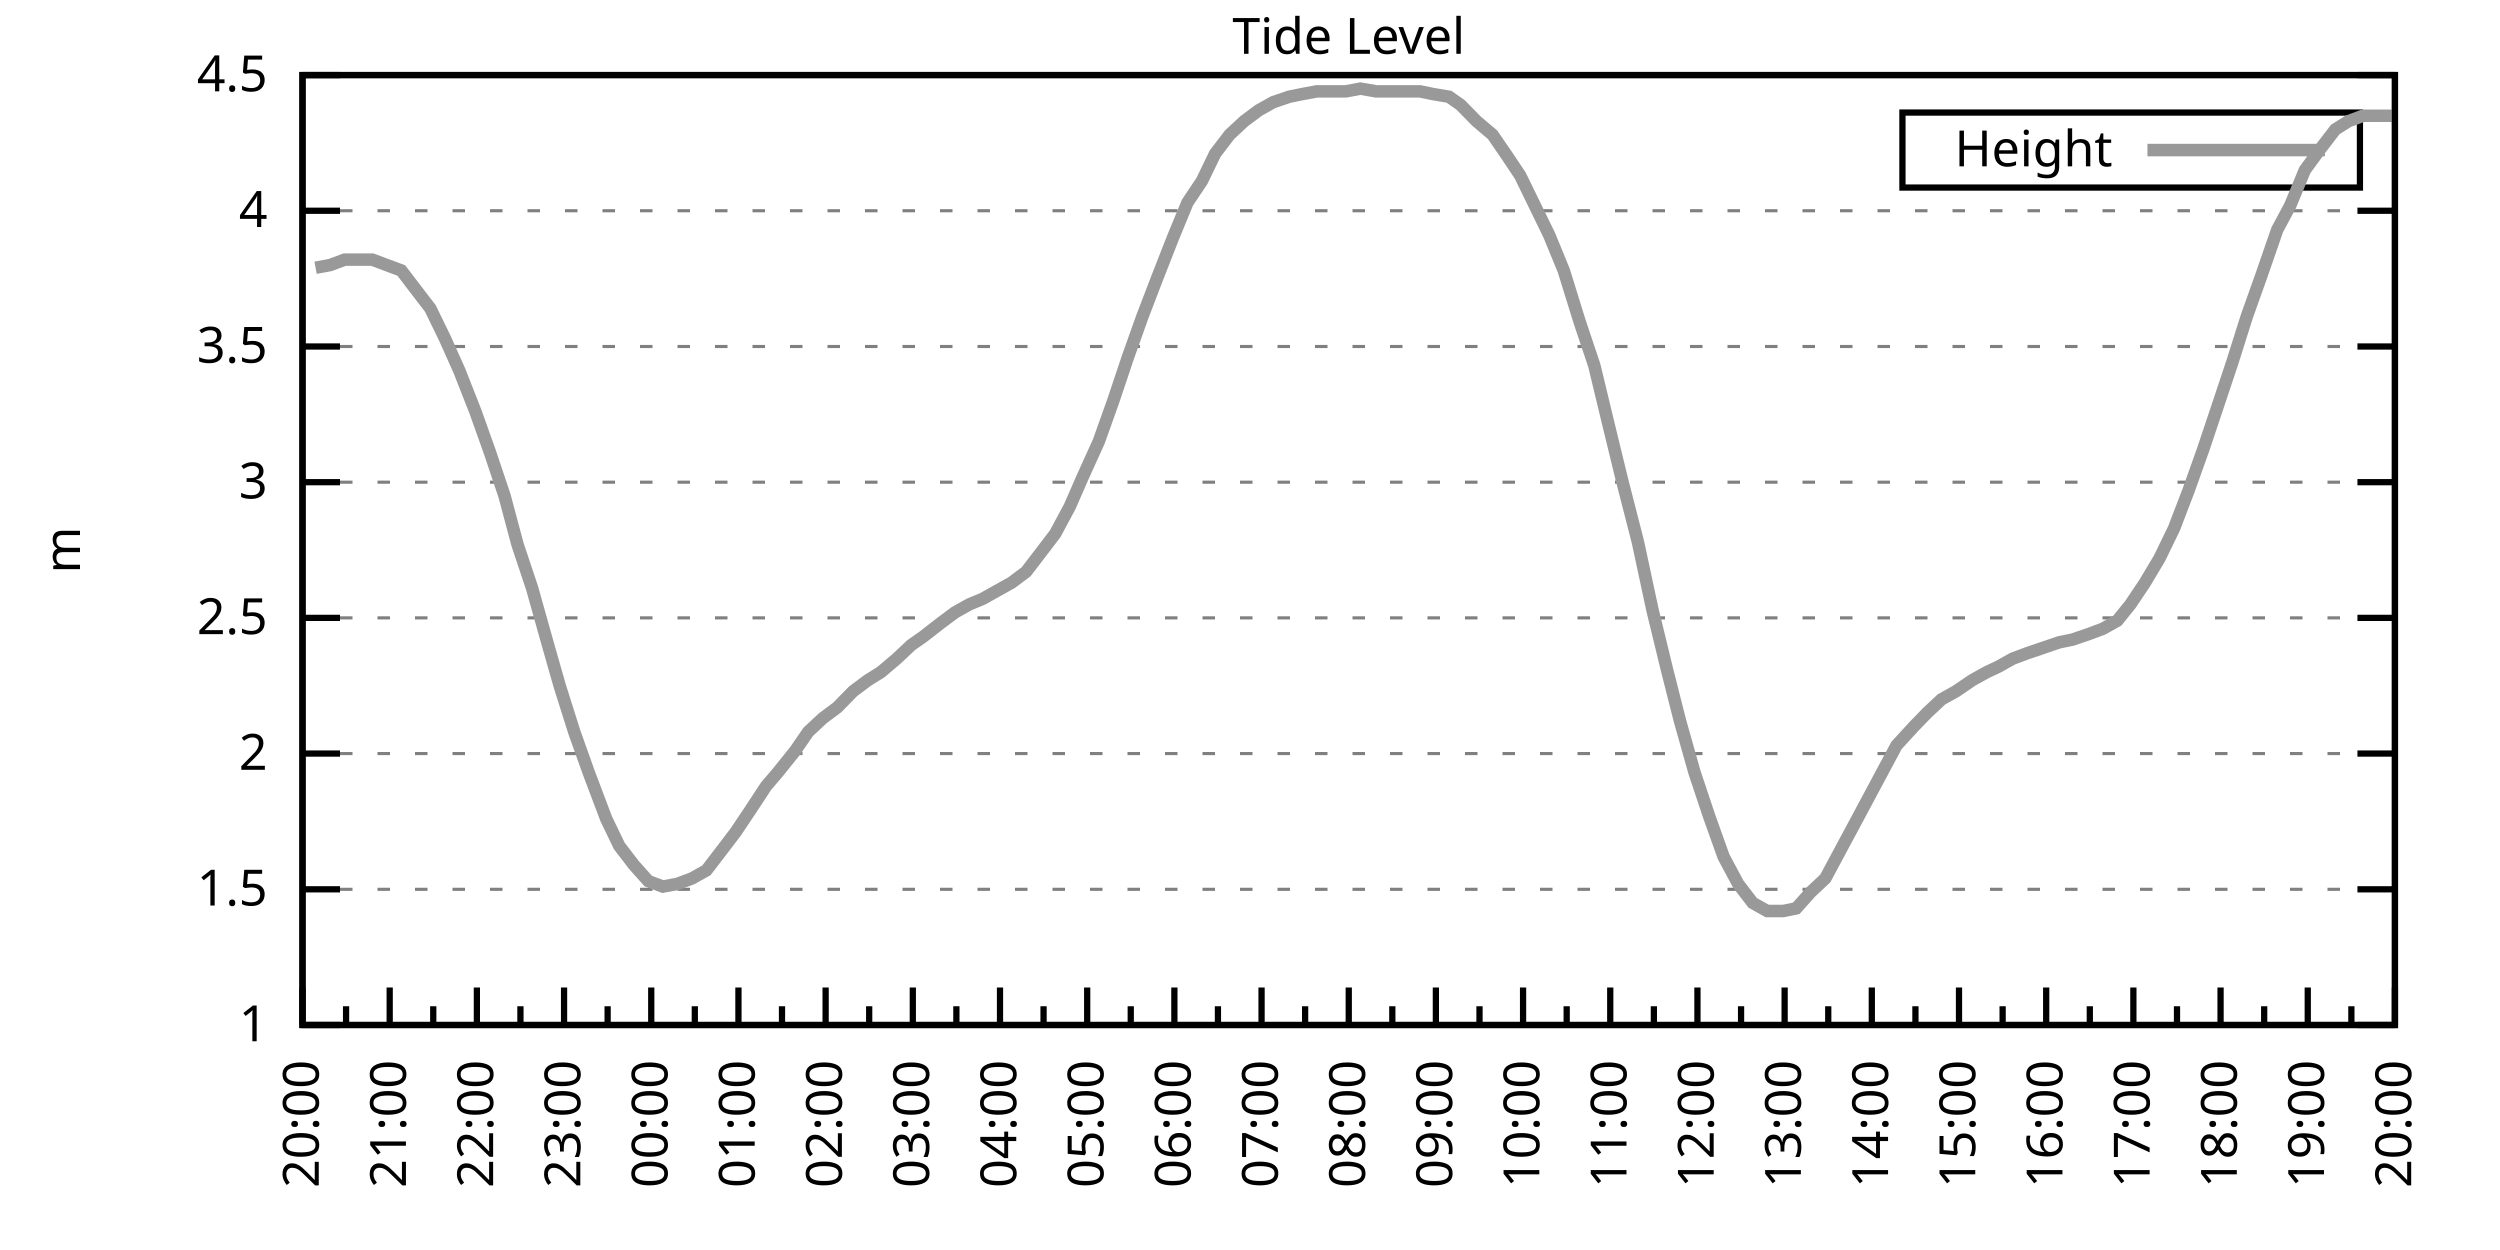
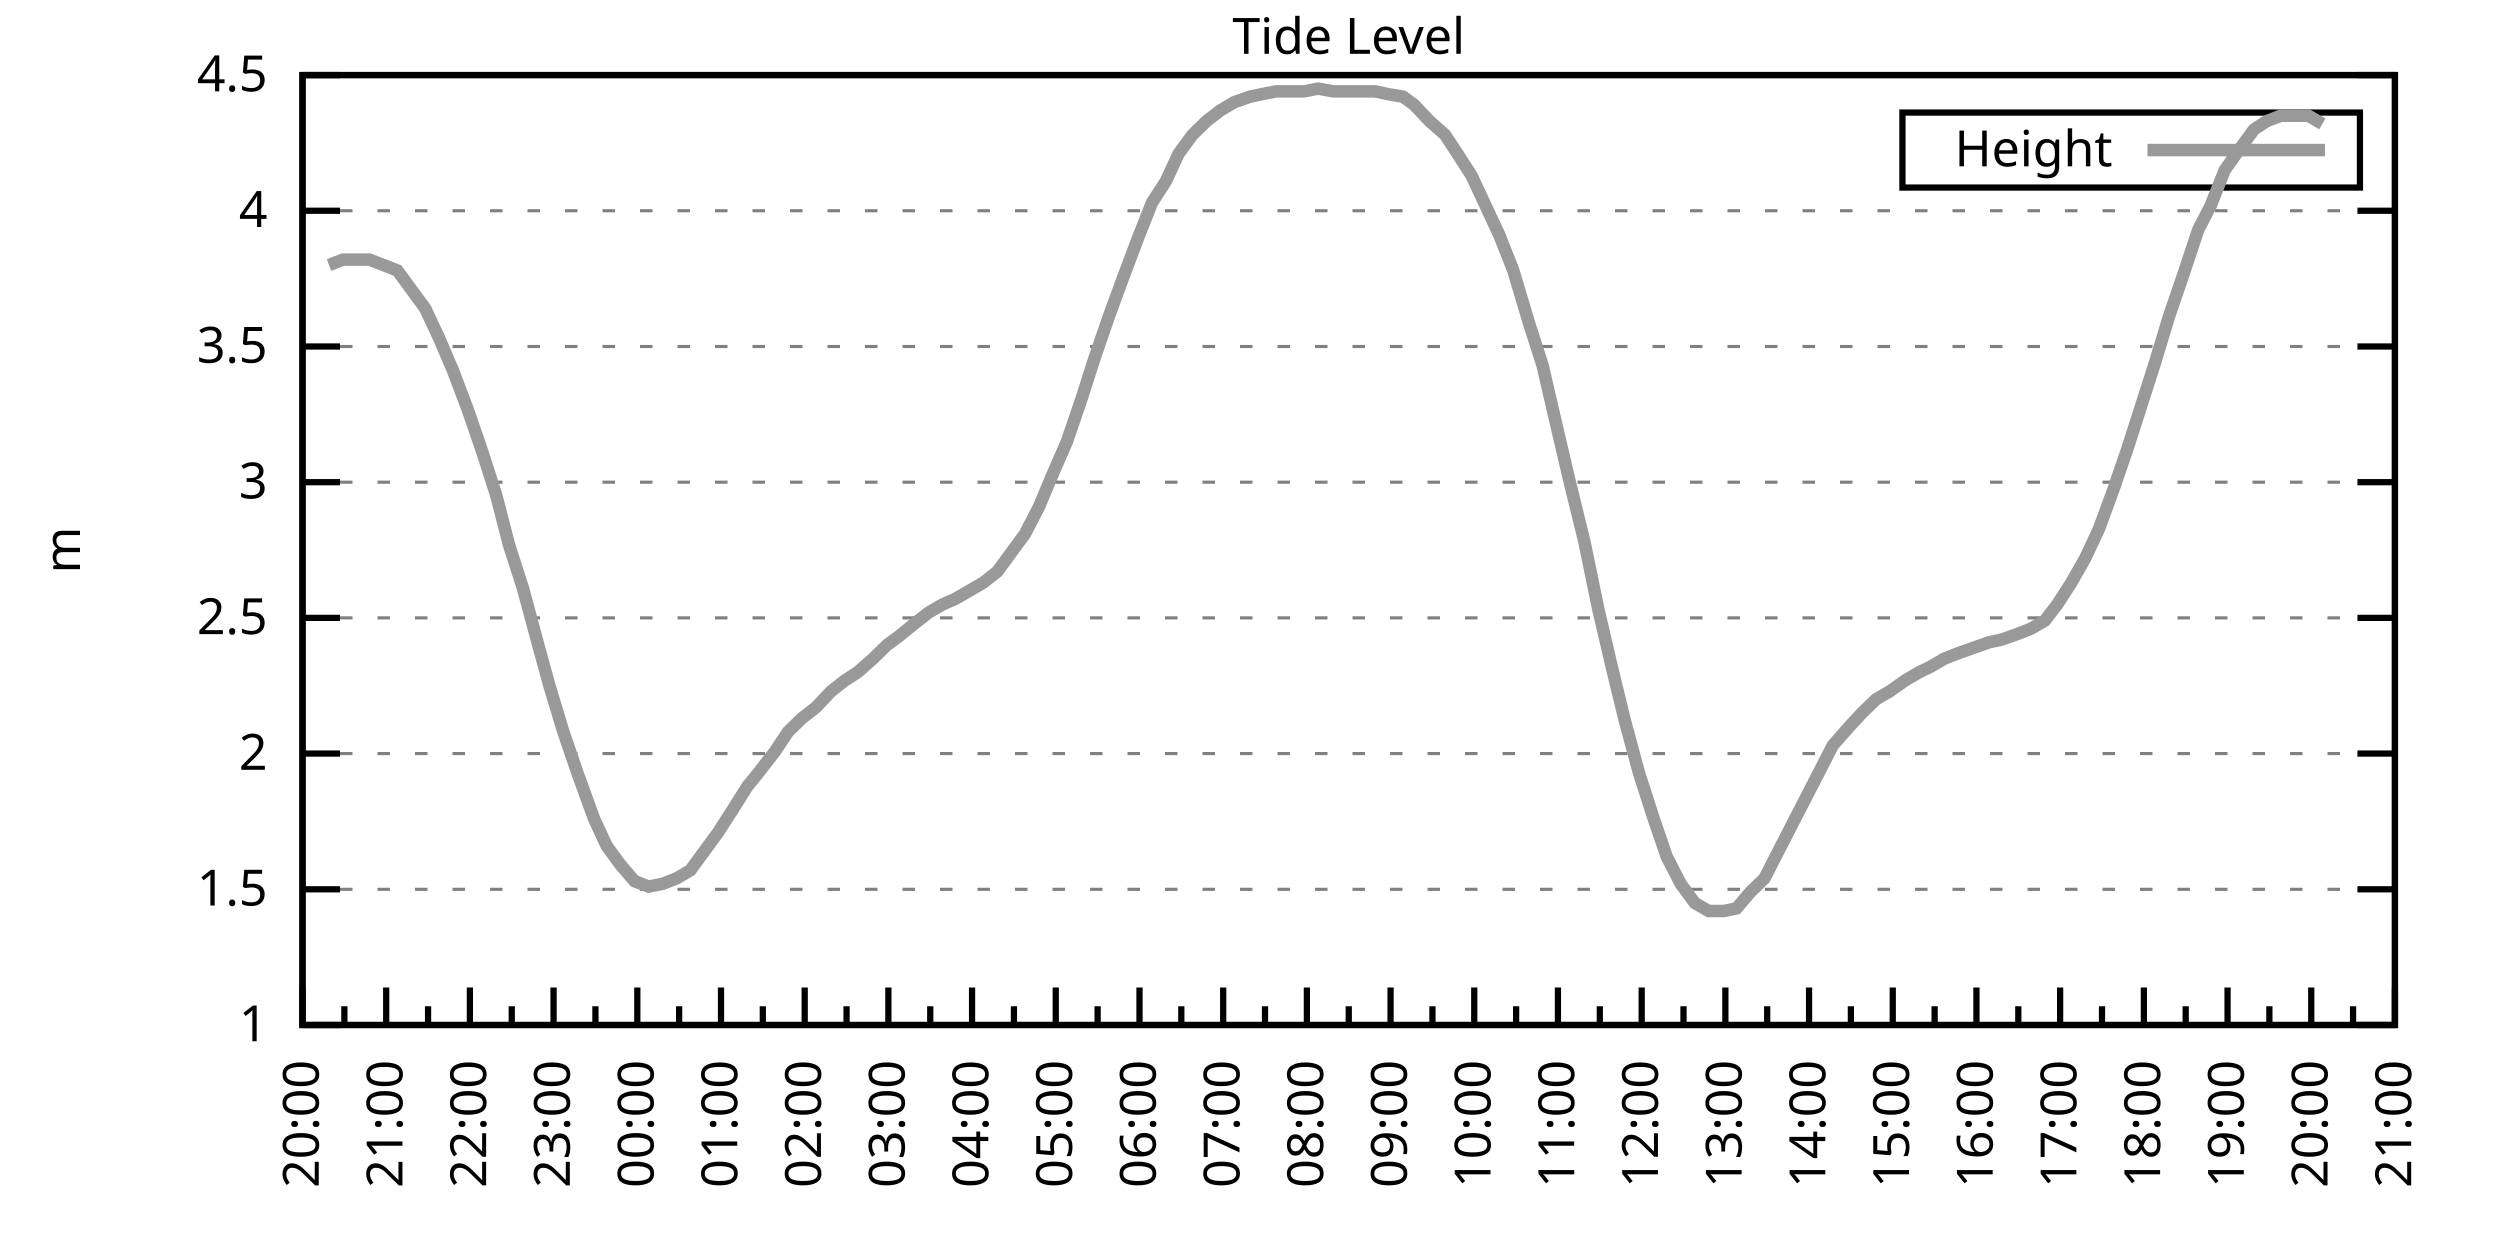
<svg xmlns="http://www.w3.org/2000/svg" xmlns:xlink="http://www.w3.org/1999/xlink" width="400" height="200" viewBox="0 0 400 200">
  <g id="gnuplot_canvas">
    <rect x="0" y="0" width="400" height="200" fill="none" />
    <defs>
      <circle id="gpDot" r="0.5" stroke-width="0.5" stroke="currentColor" />
      <path id="gpPt0" stroke-width="0.333" stroke="currentColor" d="M-1,0 h2 M0,-1 v2" />
      <path id="gpPt1" stroke-width="0.333" stroke="currentColor" d="M-1,-1 L1,1 M1,-1 L-1,1" />
      <path id="gpPt2" stroke-width="0.333" stroke="currentColor" d="M-1,0 L1,0 M0,-1 L0,1 M-1,-1 L1,1 M-1,1 L1,-1" />
      <rect id="gpPt3" stroke-width="0.333" stroke="currentColor" x="-1" y="-1" width="2" height="2" />
      <rect id="gpPt4" stroke-width="0.333" stroke="currentColor" fill="currentColor" x="-1" y="-1" width="2" height="2" />
      <circle id="gpPt5" stroke-width="0.333" stroke="currentColor" cx="0" cy="0" r="1" />
      <use xlink:href="#gpPt5" id="gpPt6" fill="currentColor" stroke="none" />
      <path id="gpPt7" stroke-width="0.333" stroke="currentColor" d="M0,-1.33 L-1.33,0.67 L1.33,0.67 z" />
      <use xlink:href="#gpPt7" id="gpPt8" fill="currentColor" stroke="none" />
      <use xlink:href="#gpPt7" id="gpPt9" stroke="currentColor" transform="rotate(180)" />
      <use xlink:href="#gpPt9" id="gpPt10" fill="currentColor" stroke="none" />
      <use xlink:href="#gpPt3" id="gpPt11" stroke="currentColor" transform="rotate(45)" />
      <use xlink:href="#gpPt11" id="gpPt12" fill="currentColor" stroke="none" />
      <path id="gpPt13" stroke-width="0.333" stroke="currentColor" d="M0,1.330 L1.265,0.411 L0.782,-1.067 L-0.782,-1.076 L-1.265,0.411 z" />
      <use xlink:href="#gpPt13" id="gpPt14" fill="currentColor" stroke="none" />
      <filter id="textbox" filterUnits="objectBoundingBox" x="0" y="0" height="1" width="1">
        <feFlood flood-color="white" flood-opacity="1" result="bgnd" />
        <feComposite in="SourceGraphic" in2="bgnd" operator="atop" />
      </filter>
      <filter id="greybox" filterUnits="objectBoundingBox" x="0" y="0" height="1" width="1">
        <feFlood flood-color="lightgrey" flood-opacity="1" result="grey" />
        <feComposite in="SourceGraphic" in2="grey" operator="atop" />
      </filter>
    </defs>
    <g fill="none" color="white" stroke="currentColor" stroke-width="1.00" stroke-linecap="butt" stroke-linejoin="miter">
</g>
    <g fill="none" color="black" stroke="currentColor" stroke-width="1.00" stroke-linecap="butt" stroke-linejoin="miter">
      <g stroke="none" shape-rendering="crispEdges">
        <polygon fill="rgb(255, 255, 255)" points="48.40,164.00 383.18,164.00 383.18,12.02 48.40,12.02 " />
      </g>
    </g>
    <g fill="none" color="black" stroke="currentColor" stroke-width="1.00" stroke-linecap="butt" stroke-linejoin="miter">
</g>
    <g fill="none" color="black" stroke="black" stroke-width="0.50" stroke-linecap="butt" stroke-linejoin="miter">
</g>
    <g fill="none" color="gray" stroke="currentColor" stroke-width="0.50" stroke-linecap="butt" stroke-linejoin="miter">
      <path stroke="gray" stroke-dasharray="2,4" class="gridline" d="M48.40,164.00 L383.19,164.00  " />
    </g>
    <g fill="none" color="gray" stroke="gray" stroke-width="1.00" stroke-linecap="butt" stroke-linejoin="miter">
</g>
    <g fill="none" color="black" stroke="currentColor" stroke-width="1.00" stroke-linecap="butt" stroke-linejoin="miter">
      <path stroke="black" d="M48.40,164.00 L54.40,164.00 M383.19,164.00 L377.19,164.00  " />
      <g transform="translate(42.80,166.60)" stroke="none" fill="black" font-family="Sans" font-size="8.00" text-anchor="end">
        <text>
          <tspan font-family="Sans"> 1</tspan>
        </text>
      </g>
    </g>
    <g fill="none" color="black" stroke="currentColor" stroke-width="1.00" stroke-linecap="butt" stroke-linejoin="miter">
</g>
    <g fill="none" color="black" stroke="black" stroke-width="0.50" stroke-linecap="butt" stroke-linejoin="miter">
</g>
    <g fill="none" color="gray" stroke="currentColor" stroke-width="0.50" stroke-linecap="butt" stroke-linejoin="miter">
      <path stroke="gray" stroke-dasharray="2,4" class="gridline" d="M48.40,142.29 L383.19,142.29  " />
    </g>
    <g fill="none" color="gray" stroke="gray" stroke-width="1.00" stroke-linecap="butt" stroke-linejoin="miter">
</g>
    <g fill="none" color="black" stroke="currentColor" stroke-width="1.00" stroke-linecap="butt" stroke-linejoin="miter">
      <path stroke="black" d="M48.40,142.29 L54.40,142.29 M383.19,142.29 L377.19,142.29  " />
      <g transform="translate(42.80,144.89)" stroke="none" fill="black" font-family="Sans" font-size="8.00" text-anchor="end">
        <text>
          <tspan font-family="Sans"> 1.5</tspan>
        </text>
      </g>
    </g>
    <g fill="none" color="black" stroke="currentColor" stroke-width="1.00" stroke-linecap="butt" stroke-linejoin="miter">
</g>
    <g fill="none" color="black" stroke="black" stroke-width="0.50" stroke-linecap="butt" stroke-linejoin="miter">
</g>
    <g fill="none" color="gray" stroke="currentColor" stroke-width="0.50" stroke-linecap="butt" stroke-linejoin="miter">
      <path stroke="gray" stroke-dasharray="2,4" class="gridline" d="M48.40,120.57 L383.19,120.57  " />
    </g>
    <g fill="none" color="gray" stroke="gray" stroke-width="1.00" stroke-linecap="butt" stroke-linejoin="miter">
</g>
    <g fill="none" color="black" stroke="currentColor" stroke-width="1.00" stroke-linecap="butt" stroke-linejoin="miter">
      <path stroke="black" d="M48.40,120.57 L54.40,120.57 M383.19,120.57 L377.19,120.57  " />
      <g transform="translate(42.80,123.17)" stroke="none" fill="black" font-family="Sans" font-size="8.00" text-anchor="end">
        <text>
          <tspan font-family="Sans"> 2</tspan>
        </text>
      </g>
    </g>
    <g fill="none" color="black" stroke="currentColor" stroke-width="1.00" stroke-linecap="butt" stroke-linejoin="miter">
</g>
    <g fill="none" color="black" stroke="black" stroke-width="0.50" stroke-linecap="butt" stroke-linejoin="miter">
</g>
    <g fill="none" color="gray" stroke="currentColor" stroke-width="0.50" stroke-linecap="butt" stroke-linejoin="miter">
      <path stroke="gray" stroke-dasharray="2,4" class="gridline" d="M48.40,98.86 L383.19,98.86  " />
    </g>
    <g fill="none" color="gray" stroke="gray" stroke-width="1.00" stroke-linecap="butt" stroke-linejoin="miter">
</g>
    <g fill="none" color="black" stroke="currentColor" stroke-width="1.00" stroke-linecap="butt" stroke-linejoin="miter">
      <path stroke="black" d="M48.40,98.86 L54.40,98.86 M383.19,98.86 L377.19,98.86  " />
      <g transform="translate(42.80,101.46)" stroke="none" fill="black" font-family="Sans" font-size="8.00" text-anchor="end">
        <text>
          <tspan font-family="Sans"> 2.5</tspan>
        </text>
      </g>
    </g>
    <g fill="none" color="black" stroke="currentColor" stroke-width="1.00" stroke-linecap="butt" stroke-linejoin="miter">
</g>
    <g fill="none" color="black" stroke="black" stroke-width="0.50" stroke-linecap="butt" stroke-linejoin="miter">
</g>
    <g fill="none" color="gray" stroke="currentColor" stroke-width="0.50" stroke-linecap="butt" stroke-linejoin="miter">
      <path stroke="gray" stroke-dasharray="2,4" class="gridline" d="M48.40,77.15 L383.19,77.15  " />
    </g>
    <g fill="none" color="gray" stroke="gray" stroke-width="1.00" stroke-linecap="butt" stroke-linejoin="miter">
</g>
    <g fill="none" color="black" stroke="currentColor" stroke-width="1.00" stroke-linecap="butt" stroke-linejoin="miter">
      <path stroke="black" d="M48.40,77.15 L54.40,77.15 M383.19,77.15 L377.19,77.15  " />
      <g transform="translate(42.80,79.75)" stroke="none" fill="black" font-family="Sans" font-size="8.00" text-anchor="end">
        <text>
          <tspan font-family="Sans"> 3</tspan>
        </text>
      </g>
    </g>
    <g fill="none" color="black" stroke="currentColor" stroke-width="1.00" stroke-linecap="butt" stroke-linejoin="miter">
</g>
    <g fill="none" color="black" stroke="black" stroke-width="0.50" stroke-linecap="butt" stroke-linejoin="miter">
</g>
    <g fill="none" color="gray" stroke="currentColor" stroke-width="0.50" stroke-linecap="butt" stroke-linejoin="miter">
      <path stroke="gray" stroke-dasharray="2,4" class="gridline" d="M48.40,55.44 L383.19,55.44  " />
    </g>
    <g fill="none" color="gray" stroke="gray" stroke-width="1.00" stroke-linecap="butt" stroke-linejoin="miter">
</g>
    <g fill="none" color="black" stroke="currentColor" stroke-width="1.00" stroke-linecap="butt" stroke-linejoin="miter">
      <path stroke="black" d="M48.40,55.44 L54.40,55.44 M383.19,55.44 L377.19,55.44  " />
      <g transform="translate(42.80,58.04)" stroke="none" fill="black" font-family="Sans" font-size="8.00" text-anchor="end">
        <text>
          <tspan font-family="Sans"> 3.5</tspan>
        </text>
      </g>
    </g>
    <g fill="none" color="black" stroke="currentColor" stroke-width="1.00" stroke-linecap="butt" stroke-linejoin="miter">
</g>
    <g fill="none" color="black" stroke="black" stroke-width="0.50" stroke-linecap="butt" stroke-linejoin="miter">
</g>
    <g fill="none" color="gray" stroke="currentColor" stroke-width="0.50" stroke-linecap="butt" stroke-linejoin="miter">
      <path stroke="gray" stroke-dasharray="2,4" class="gridline" d="M48.40,33.72 L383.19,33.72  " />
    </g>
    <g fill="none" color="gray" stroke="gray" stroke-width="1.00" stroke-linecap="butt" stroke-linejoin="miter">
</g>
    <g fill="none" color="black" stroke="currentColor" stroke-width="1.00" stroke-linecap="butt" stroke-linejoin="miter">
      <path stroke="black" d="M48.40,33.72 L54.40,33.72 M383.19,33.72 L377.19,33.72  " />
      <g transform="translate(42.80,36.32)" stroke="none" fill="black" font-family="Sans" font-size="8.00" text-anchor="end">
        <text>
          <tspan font-family="Sans"> 4</tspan>
        </text>
      </g>
    </g>
    <g fill="none" color="black" stroke="currentColor" stroke-width="1.00" stroke-linecap="butt" stroke-linejoin="miter">
</g>
    <g fill="none" color="black" stroke="black" stroke-width="0.50" stroke-linecap="butt" stroke-linejoin="miter">
</g>
    <g fill="none" color="gray" stroke="currentColor" stroke-width="0.50" stroke-linecap="butt" stroke-linejoin="miter">
      <path stroke="gray" stroke-dasharray="2,4" class="gridline" d="M48.40,12.01 L383.19,12.01  " />
    </g>
    <g fill="none" color="gray" stroke="gray" stroke-width="1.00" stroke-linecap="butt" stroke-linejoin="miter">
</g>
    <g fill="none" color="black" stroke="currentColor" stroke-width="1.00" stroke-linecap="butt" stroke-linejoin="miter">
      <path stroke="black" d="M48.40,12.01 L54.40,12.01 M383.19,12.01 L377.19,12.01  " />
      <g transform="translate(42.80,14.61)" stroke="none" fill="black" font-family="Sans" font-size="8.00" text-anchor="end">
        <text>
          <tspan font-family="Sans"> 4.5</tspan>
        </text>
      </g>
    </g>
    <g fill="none" color="black" stroke="currentColor" stroke-width="1.00" stroke-linecap="butt" stroke-linejoin="miter">
      <path stroke="black" d="M48.40,164.00 L48.40,158.00  " />
      <g transform="translate(51.00,169.60) rotate(270)" stroke="none" fill="black" font-family="Sans" font-size="8.00" text-anchor="end">
        <text>
          <tspan font-family="Sans">20:00</tspan>
        </text>
      </g>
    </g>
    <g fill="none" color="black" stroke="currentColor" stroke-width="1.00" stroke-linecap="butt" stroke-linejoin="miter">
-       <path stroke="black" d="M55.37,164.00 L55.37,161.00 M62.35,164.00 L62.35,158.00  " />
-       <g transform="translate(64.95,169.60) rotate(270)" stroke="none" fill="black" font-family="Sans" font-size="8.00" text-anchor="end">
+       <path stroke="black" d="M55.10,164.00 L55.10,161.00 M61.79,164.00 L61.79,158.00  " />
+       <g transform="translate(64.39,169.60) rotate(270)" stroke="none" fill="black" font-family="Sans" font-size="8.00" text-anchor="end">
        <text>
          <tspan font-family="Sans">21:00</tspan>
        </text>
      </g>
    </g>
    <g fill="none" color="black" stroke="currentColor" stroke-width="1.00" stroke-linecap="butt" stroke-linejoin="miter">
-       <path stroke="black" d="M69.32,164.00 L69.32,161.00 M76.30,164.00 L76.30,158.00  " />
-       <g transform="translate(78.90,169.60) rotate(270)" stroke="none" fill="black" font-family="Sans" font-size="8.00" text-anchor="end">
+       <path stroke="black" d="M68.49,164.00 L68.49,161.00 M75.18,164.00 L75.18,158.00  " />
+       <g transform="translate(77.78,169.60) rotate(270)" stroke="none" fill="black" font-family="Sans" font-size="8.00" text-anchor="end">
        <text>
          <tspan font-family="Sans">22:00</tspan>
        </text>
      </g>
    </g>
    <g fill="none" color="black" stroke="currentColor" stroke-width="1.00" stroke-linecap="butt" stroke-linejoin="miter">
-       <path stroke="black" d="M83.27,164.00 L83.27,161.00 M90.25,164.00 L90.25,158.00  " />
-       <g transform="translate(92.85,169.60) rotate(270)" stroke="none" fill="black" font-family="Sans" font-size="8.00" text-anchor="end">
+       <path stroke="black" d="M81.88,164.00 L81.88,161.00 M88.57,164.00 L88.57,158.00  " />
+       <g transform="translate(91.17,169.60) rotate(270)" stroke="none" fill="black" font-family="Sans" font-size="8.00" text-anchor="end">
        <text>
          <tspan font-family="Sans">23:00</tspan>
        </text>
      </g>
    </g>
    <g fill="none" color="black" stroke="currentColor" stroke-width="1.00" stroke-linecap="butt" stroke-linejoin="miter">
-       <path stroke="black" d="M97.22,164.00 L97.22,161.00 M104.20,164.00 L104.20,158.00  " />
-       <g transform="translate(106.80,169.60) rotate(270)" stroke="none" fill="black" font-family="Sans" font-size="8.00" text-anchor="end">
+       <path stroke="black" d="M95.27,164.00 L95.27,161.00 M101.97,164.00 L101.97,158.00  " />
+       <g transform="translate(104.57,169.60) rotate(270)" stroke="none" fill="black" font-family="Sans" font-size="8.00" text-anchor="end">
        <text>
          <tspan font-family="Sans">00:00</tspan>
        </text>
      </g>
    </g>
    <g fill="none" color="black" stroke="currentColor" stroke-width="1.00" stroke-linecap="butt" stroke-linejoin="miter">
-       <path stroke="black" d="M111.17,164.00 L111.17,161.00 M118.15,164.00 L118.15,158.00  " />
-       <g transform="translate(120.75,169.60) rotate(270)" stroke="none" fill="black" font-family="Sans" font-size="8.00" text-anchor="end">
+       <path stroke="black" d="M108.66,164.00 L108.66,161.00 M115.36,164.00 L115.36,158.00  " />
+       <g transform="translate(117.96,169.60) rotate(270)" stroke="none" fill="black" font-family="Sans" font-size="8.00" text-anchor="end">
        <text>
          <tspan font-family="Sans">01:00</tspan>
        </text>
      </g>
    </g>
    <g fill="none" color="black" stroke="currentColor" stroke-width="1.00" stroke-linecap="butt" stroke-linejoin="miter">
-       <path stroke="black" d="M125.12,164.00 L125.12,161.00 M132.10,164.00 L132.10,158.00  " />
-       <g transform="translate(134.70,169.60) rotate(270)" stroke="none" fill="black" font-family="Sans" font-size="8.00" text-anchor="end">
+       <path stroke="black" d="M122.05,164.00 L122.05,161.00 M128.75,164.00 L128.75,158.00  " />
+       <g transform="translate(131.35,169.60) rotate(270)" stroke="none" fill="black" font-family="Sans" font-size="8.00" text-anchor="end">
        <text>
          <tspan font-family="Sans">02:00</tspan>
        </text>
      </g>
    </g>
    <g fill="none" color="black" stroke="currentColor" stroke-width="1.00" stroke-linecap="butt" stroke-linejoin="miter">
-       <path stroke="black" d="M139.07,164.00 L139.07,161.00 M146.05,164.00 L146.05,158.00  " />
-       <g transform="translate(148.65,169.60) rotate(270)" stroke="none" fill="black" font-family="Sans" font-size="8.00" text-anchor="end">
+       <path stroke="black" d="M135.45,164.00 L135.45,161.00 M142.14,164.00 L142.14,158.00  " />
+       <g transform="translate(144.74,169.60) rotate(270)" stroke="none" fill="black" font-family="Sans" font-size="8.00" text-anchor="end">
        <text>
          <tspan font-family="Sans">03:00</tspan>
        </text>
      </g>
    </g>
    <g fill="none" color="black" stroke="currentColor" stroke-width="1.00" stroke-linecap="butt" stroke-linejoin="miter">
-       <path stroke="black" d="M153.02,164.00 L153.02,161.00 M160.00,164.00 L160.00,158.00  " />
-       <g transform="translate(162.60,169.60) rotate(270)" stroke="none" fill="black" font-family="Sans" font-size="8.00" text-anchor="end">
+       <path stroke="black" d="M148.84,164.00 L148.84,161.00 M155.53,164.00 L155.53,158.00  " />
+       <g transform="translate(158.13,169.60) rotate(270)" stroke="none" fill="black" font-family="Sans" font-size="8.00" text-anchor="end">
        <text>
          <tspan font-family="Sans">04:00</tspan>
        </text>
      </g>
    </g>
    <g fill="none" color="black" stroke="currentColor" stroke-width="1.00" stroke-linecap="butt" stroke-linejoin="miter">
-       <path stroke="black" d="M166.97,164.00 L166.97,161.00 M173.95,164.00 L173.95,158.00  " />
-       <g transform="translate(176.55,169.60) rotate(270)" stroke="none" fill="black" font-family="Sans" font-size="8.00" text-anchor="end">
+       <path stroke="black" d="M162.23,164.00 L162.23,161.00 M168.92,164.00 L168.92,158.00  " />
+       <g transform="translate(171.52,169.60) rotate(270)" stroke="none" fill="black" font-family="Sans" font-size="8.00" text-anchor="end">
        <text>
          <tspan font-family="Sans">05:00</tspan>
        </text>
      </g>
    </g>
    <g fill="none" color="black" stroke="currentColor" stroke-width="1.00" stroke-linecap="butt" stroke-linejoin="miter">
-       <path stroke="black" d="M180.92,164.00 L180.92,161.00 M187.90,164.00 L187.90,158.00  " />
-       <g transform="translate(190.50,169.60) rotate(270)" stroke="none" fill="black" font-family="Sans" font-size="8.00" text-anchor="end">
+       <path stroke="black" d="M175.62,164.00 L175.62,161.00 M182.32,164.00 L182.32,158.00  " />
+       <g transform="translate(184.92,169.60) rotate(270)" stroke="none" fill="black" font-family="Sans" font-size="8.00" text-anchor="end">
        <text>
          <tspan font-family="Sans">06:00</tspan>
        </text>
      </g>
    </g>
    <g fill="none" color="black" stroke="currentColor" stroke-width="1.00" stroke-linecap="butt" stroke-linejoin="miter">
-       <path stroke="black" d="M194.87,164.00 L194.87,161.00 M201.85,164.00 L201.85,158.00  " />
-       <g transform="translate(204.45,169.60) rotate(270)" stroke="none" fill="black" font-family="Sans" font-size="8.00" text-anchor="end">
+       <path stroke="black" d="M189.01,164.00 L189.01,161.00 M195.71,164.00 L195.71,158.00  " />
+       <g transform="translate(198.31,169.60) rotate(270)" stroke="none" fill="black" font-family="Sans" font-size="8.00" text-anchor="end">
        <text>
          <tspan font-family="Sans">07:00</tspan>
        </text>
      </g>
    </g>
    <g fill="none" color="black" stroke="currentColor" stroke-width="1.00" stroke-linecap="butt" stroke-linejoin="miter">
-       <path stroke="black" d="M208.82,164.00 L208.82,161.00 M215.80,164.00 L215.80,158.00  " />
-       <g transform="translate(218.40,169.60) rotate(270)" stroke="none" fill="black" font-family="Sans" font-size="8.00" text-anchor="end">
+       <path stroke="black" d="M202.40,164.00 L202.40,161.00 M209.10,164.00 L209.10,158.00  " />
+       <g transform="translate(211.70,169.60) rotate(270)" stroke="none" fill="black" font-family="Sans" font-size="8.00" text-anchor="end">
        <text>
          <tspan font-family="Sans">08:00</tspan>
        </text>
      </g>
    </g>
    <g fill="none" color="black" stroke="currentColor" stroke-width="1.00" stroke-linecap="butt" stroke-linejoin="miter">
-       <path stroke="black" d="M222.77,164.00 L222.77,161.00 M229.74,164.00 L229.74,158.00  " />
-       <g transform="translate(232.34,169.60) rotate(270)" stroke="none" fill="black" font-family="Sans" font-size="8.00" text-anchor="end">
+       <path stroke="black" d="M215.80,164.00 L215.80,161.00 M222.49,164.00 L222.49,158.00  " />
+       <g transform="translate(225.09,169.60) rotate(270)" stroke="none" fill="black" font-family="Sans" font-size="8.00" text-anchor="end">
        <text>
          <tspan font-family="Sans">09:00</tspan>
        </text>
      </g>
    </g>
    <g fill="none" color="black" stroke="currentColor" stroke-width="1.00" stroke-linecap="butt" stroke-linejoin="miter">
-       <path stroke="black" d="M236.72,164.00 L236.72,161.00 M243.69,164.00 L243.69,158.00  " />
-       <g transform="translate(246.29,169.60) rotate(270)" stroke="none" fill="black" font-family="Sans" font-size="8.00" text-anchor="end">
+       <path stroke="black" d="M229.19,164.00 L229.19,161.00 M235.88,164.00 L235.88,158.00  " />
+       <g transform="translate(238.48,169.60) rotate(270)" stroke="none" fill="black" font-family="Sans" font-size="8.00" text-anchor="end">
        <text>
          <tspan font-family="Sans">10:00</tspan>
        </text>
      </g>
    </g>
    <g fill="none" color="black" stroke="currentColor" stroke-width="1.00" stroke-linecap="butt" stroke-linejoin="miter">
-       <path stroke="black" d="M250.67,164.00 L250.67,161.00 M257.64,164.00 L257.64,158.00  " />
-       <g transform="translate(260.24,169.60) rotate(270)" stroke="none" fill="black" font-family="Sans" font-size="8.00" text-anchor="end">
+       <path stroke="black" d="M242.58,164.00 L242.58,161.00 M249.27,164.00 L249.27,158.00  " />
+       <g transform="translate(251.87,169.60) rotate(270)" stroke="none" fill="black" font-family="Sans" font-size="8.00" text-anchor="end">
        <text>
          <tspan font-family="Sans">11:00</tspan>
        </text>
      </g>
    </g>
    <g fill="none" color="black" stroke="currentColor" stroke-width="1.00" stroke-linecap="butt" stroke-linejoin="miter">
-       <path stroke="black" d="M264.62,164.00 L264.62,161.00 M271.59,164.00 L271.59,158.00  " />
-       <g transform="translate(274.19,169.60) rotate(270)" stroke="none" fill="black" font-family="Sans" font-size="8.00" text-anchor="end">
+       <path stroke="black" d="M255.97,164.00 L255.97,161.00 M262.67,164.00 L262.67,158.00  " />
+       <g transform="translate(265.27,169.60) rotate(270)" stroke="none" fill="black" font-family="Sans" font-size="8.00" text-anchor="end">
        <text>
          <tspan font-family="Sans">12:00</tspan>
        </text>
      </g>
    </g>
    <g fill="none" color="black" stroke="currentColor" stroke-width="1.00" stroke-linecap="butt" stroke-linejoin="miter">
-       <path stroke="black" d="M278.57,164.00 L278.57,161.00 M285.54,164.00 L285.54,158.00  " />
-       <g transform="translate(288.14,169.60) rotate(270)" stroke="none" fill="black" font-family="Sans" font-size="8.00" text-anchor="end">
+       <path stroke="black" d="M269.36,164.00 L269.36,161.00 M276.06,164.00 L276.06,158.00  " />
+       <g transform="translate(278.66,169.60) rotate(270)" stroke="none" fill="black" font-family="Sans" font-size="8.00" text-anchor="end">
        <text>
          <tspan font-family="Sans">13:00</tspan>
        </text>
      </g>
    </g>
    <g fill="none" color="black" stroke="currentColor" stroke-width="1.00" stroke-linecap="butt" stroke-linejoin="miter">
-       <path stroke="black" d="M292.52,164.00 L292.52,161.00 M299.49,164.00 L299.49,158.00  " />
-       <g transform="translate(302.09,169.60) rotate(270)" stroke="none" fill="black" font-family="Sans" font-size="8.00" text-anchor="end">
+       <path stroke="black" d="M282.75,164.00 L282.75,161.00 M289.45,164.00 L289.45,158.00  " />
+       <g transform="translate(292.05,169.60) rotate(270)" stroke="none" fill="black" font-family="Sans" font-size="8.00" text-anchor="end">
        <text>
          <tspan font-family="Sans">14:00</tspan>
        </text>
      </g>
    </g>
    <g fill="none" color="black" stroke="currentColor" stroke-width="1.00" stroke-linecap="butt" stroke-linejoin="miter">
-       <path stroke="black" d="M306.47,164.00 L306.47,161.00 M313.44,164.00 L313.44,158.00  " />
-       <g transform="translate(316.04,169.60) rotate(270)" stroke="none" fill="black" font-family="Sans" font-size="8.00" text-anchor="end">
+       <path stroke="black" d="M296.14,164.00 L296.14,161.00 M302.84,164.00 L302.84,158.00  " />
+       <g transform="translate(305.44,169.60) rotate(270)" stroke="none" fill="black" font-family="Sans" font-size="8.00" text-anchor="end">
        <text>
          <tspan font-family="Sans">15:00</tspan>
        </text>
      </g>
    </g>
    <g fill="none" color="black" stroke="currentColor" stroke-width="1.00" stroke-linecap="butt" stroke-linejoin="miter">
-       <path stroke="black" d="M320.42,164.00 L320.42,161.00 M327.39,164.00 L327.39,158.00  " />
-       <g transform="translate(329.99,169.60) rotate(270)" stroke="none" fill="black" font-family="Sans" font-size="8.00" text-anchor="end">
+       <path stroke="black" d="M309.54,164.00 L309.54,161.00 M316.23,164.00 L316.23,158.00  " />
+       <g transform="translate(318.83,169.60) rotate(270)" stroke="none" fill="black" font-family="Sans" font-size="8.00" text-anchor="end">
        <text>
          <tspan font-family="Sans">16:00</tspan>
        </text>
      </g>
    </g>
    <g fill="none" color="black" stroke="currentColor" stroke-width="1.00" stroke-linecap="butt" stroke-linejoin="miter">
-       <path stroke="black" d="M334.37,164.00 L334.37,161.00 M341.34,164.00 L341.34,158.00  " />
-       <g transform="translate(343.94,169.60) rotate(270)" stroke="none" fill="black" font-family="Sans" font-size="8.00" text-anchor="end">
+       <path stroke="black" d="M322.93,164.00 L322.93,161.00 M329.62,164.00 L329.62,158.00  " />
+       <g transform="translate(332.22,169.60) rotate(270)" stroke="none" fill="black" font-family="Sans" font-size="8.00" text-anchor="end">
        <text>
          <tspan font-family="Sans">17:00</tspan>
        </text>
      </g>
    </g>
    <g fill="none" color="black" stroke="currentColor" stroke-width="1.00" stroke-linecap="butt" stroke-linejoin="miter">
-       <path stroke="black" d="M348.32,164.00 L348.32,161.00 M355.29,164.00 L355.29,158.00  " />
-       <g transform="translate(357.89,169.60) rotate(270)" stroke="none" fill="black" font-family="Sans" font-size="8.00" text-anchor="end">
+       <path stroke="black" d="M336.32,164.00 L336.32,161.00 M343.02,164.00 L343.02,158.00  " />
+       <g transform="translate(345.62,169.60) rotate(270)" stroke="none" fill="black" font-family="Sans" font-size="8.00" text-anchor="end">
        <text>
          <tspan font-family="Sans">18:00</tspan>
        </text>
      </g>
    </g>
    <g fill="none" color="black" stroke="currentColor" stroke-width="1.00" stroke-linecap="butt" stroke-linejoin="miter">
-       <path stroke="black" d="M362.27,164.00 L362.27,161.00 M369.24,164.00 L369.24,158.00  " />
-       <g transform="translate(371.84,169.60) rotate(270)" stroke="none" fill="black" font-family="Sans" font-size="8.00" text-anchor="end">
+       <path stroke="black" d="M349.71,164.00 L349.71,161.00 M356.41,164.00 L356.41,158.00  " />
+       <g transform="translate(359.01,169.60) rotate(270)" stroke="none" fill="black" font-family="Sans" font-size="8.00" text-anchor="end">
        <text>
          <tspan font-family="Sans">19:00</tspan>
        </text>
      </g>
    </g>
    <g fill="none" color="black" stroke="currentColor" stroke-width="1.00" stroke-linecap="butt" stroke-linejoin="miter">
-       <path stroke="black" d="M376.22,164.00 L376.22,161.00 M383.19,164.00 L383.19,158.00  " />
+       <path stroke="black" d="M363.10,164.00 L363.10,161.00 M369.80,164.00 L369.80,158.00  " />
+       <g transform="translate(372.40,169.60) rotate(270)" stroke="none" fill="black" font-family="Sans" font-size="8.00" text-anchor="end">
+         <text>
+           <tspan font-family="Sans">20:00</tspan>
+         </text>
+       </g>
+     </g>
+     <g fill="none" color="black" stroke="currentColor" stroke-width="1.00" stroke-linecap="butt" stroke-linejoin="miter">
+       <path stroke="black" d="M376.49,164.00 L376.49,161.00 M383.19,164.00 L383.19,158.00  " />
      <g transform="translate(385.79,169.60) rotate(270)" stroke="none" fill="black" font-family="Sans" font-size="8.00" text-anchor="end">
        <text>
-           <tspan font-family="Sans">20:00</tspan>
+           <tspan font-family="Sans">21:00</tspan>
        </text>
      </g>
    </g>
    <g fill="none" color="black" stroke="currentColor" stroke-width="1.00" stroke-linecap="butt" stroke-linejoin="miter">
</g>
    <g fill="none" color="black" stroke="currentColor" stroke-width="1.00" stroke-linecap="butt" stroke-linejoin="miter">
      <path stroke="black" d="M48.40,12.01 L48.40,164.00 L383.19,164.00 L383.19,12.01 L48.40,12.01 Z  " />
    </g>
    <g fill="none" color="black" stroke="currentColor" stroke-width="1.00" stroke-linecap="butt" stroke-linejoin="miter">
      <g transform="translate(12.80,88.01) rotate(270)" stroke="none" fill="black" font-family="Sans" font-size="8.00" text-anchor="middle">
        <text>
          <tspan font-family="Sans">m</tspan>
        </text>
      </g>
    </g>
    <g fill="none" color="black" stroke="currentColor" stroke-width="1.00" stroke-linecap="butt" stroke-linejoin="miter">
</g>
    <g fill="none" color="black" stroke="currentColor" stroke-width="1.00" stroke-linecap="butt" stroke-linejoin="miter">
      <path stroke="black" d="M304.39,30.01 L304.39,18.01 L377.59,18.01 L377.59,30.01 L304.39,30.01 Z  " />
    </g>
    <g id="Tide_level_plot_1">
      <g fill="none" color="white" stroke="black" stroke-width="2.00" stroke-linecap="butt" stroke-linejoin="miter">
</g>
      <g fill="none" color="black" stroke="currentColor" stroke-width="2.00" stroke-linecap="butt" stroke-linejoin="miter">
        <g transform="translate(337.99,26.61)" stroke="none" fill="black" font-family="Sans" font-size="8.00" text-anchor="end">
          <text>
            <tspan font-family="Sans">Height</tspan>
          </text>
        </g>
      </g>
      <g fill="none" color="black" stroke="currentColor" stroke-width="2.00" stroke-linecap="butt" stroke-linejoin="miter">
-         <path stroke="rgb(153, 153, 153)" d="M343.59,24.01 L371.99,24.01 M50.49,42.84 L52.82,42.41 L55.14,41.54 L57.23,41.54 L59.56,41.54 L61.88,42.41   L64.21,43.28 L66.53,46.32 L68.86,49.36 L71.18,54.13 L73.51,59.34 L76.07,65.86 L78.39,72.37 L80.72,79.32   L82.81,87.14 L85.13,94.08 L87.69,103.20 L89.55,109.72 L91.88,117.10 L94.20,123.61 L96.99,131.00 L99.08,135.34   L101.41,138.38 L103.73,140.98 L106.06,141.85 L108.38,141.42 L110.71,140.55 L113.03,139.25 L115.36,136.21 L117.68,133.17   L120.01,129.69 L122.57,125.79 L124.43,123.61 L127.22,120.14 L129.31,117.10 L131.63,114.93 L133.96,113.19 L136.51,110.59   L138.84,108.85 L140.93,107.55 L143.49,105.38 L145.81,103.20 L147.67,101.90 L150.46,99.73 L152.79,97.99 L155.11,96.69   L157.21,95.82 L159.53,94.52 L161.86,93.22 L164.18,91.48 L166.51,88.44 L168.83,85.40 L171.16,81.06 L173.25,76.28   L175.81,70.63 L178.13,64.12 L180.46,57.17 L182.78,50.66 L185.11,44.58 L187.66,38.07 L189.99,32.42 L192.31,28.95   L194.41,24.60 L196.73,21.56 L199.06,19.39 L201.38,17.66 L203.71,16.35 L206.26,15.48 L208.36,15.05 L210.68,14.62   L213.01,14.62 L215.33,14.62 L217.65,14.18 L220.21,14.62 L222.30,14.62 L224.86,14.62 L227.19,14.62 L229.28,15.05   L231.84,15.48 L233.70,16.79 L236.25,19.39 L238.81,21.56 L240.90,24.60 L243.23,28.08 L247.88,37.63 L250.20,43.28   L252.76,51.53 L255.09,58.48 L257.18,67.16 L259.50,76.71 L262.06,86.70 L264.39,97.56 L266.71,107.11 L268.80,115.36   L271.13,123.61 L273.45,130.56 L275.78,137.08 L278.10,141.42 L280.43,144.46 L282.75,145.76 L285.31,145.76 L287.40,145.33   L289.73,142.72 L292.05,140.55 L294.61,135.77 L296.94,131.43 L299.26,127.09 L301.58,122.75 L303.44,119.27 L306.23,116.23   L308.33,114.06 L310.65,111.89 L312.98,110.59 L315.53,108.85 L317.86,107.55 L319.72,106.68 L322.04,105.38 L324.37,104.51   L326.93,103.64 L329.48,102.77 L331.58,102.34 L334.13,101.47 L336.46,100.60 L338.78,99.30 L340.88,96.69 L343.20,93.22   L345.53,89.31 L347.85,84.53 L350.18,78.45 L352.50,71.94 L354.83,64.99 L357.15,58.04 L359.48,50.66 L361.80,44.15   L364.36,36.76 L366.45,32.85 L368.78,27.21 L371.33,23.73 L373.66,20.70 L375.75,19.39 L378.08,18.52 L380.40,18.52   L382.73,18.52  " />
+         <path stroke="rgb(153, 153, 153)" d="M343.59,24.01 L371.99,24.01 M52.64,42.41 L54.87,41.54 L56.88,41.54 L59.11,41.54 L61.35,42.41 L63.58,43.28   L65.81,46.32 L68.04,49.36 L70.27,54.13 L72.50,59.34 L74.96,65.86 L77.19,72.37 L79.42,79.32 L81.43,87.14   L83.66,94.08 L86.12,103.20 L87.91,109.72 L90.14,117.10 L92.37,123.61 L95.05,131.00 L97.06,135.34 L99.29,138.38   L101.52,140.98 L103.75,141.85 L105.98,141.42 L108.22,140.55 L110.45,139.25 L112.68,136.21 L114.91,133.17 L117.14,129.69   L119.60,125.79 L121.38,123.61 L124.06,120.14 L126.07,117.10 L128.30,114.93 L130.54,113.19 L132.99,110.59 L135.22,108.85   L137.23,107.55 L139.69,105.38 L141.92,103.20 L143.70,101.90 L146.38,99.73 L148.61,97.99 L150.85,96.69 L152.85,95.82   L155.09,94.52 L157.32,93.22 L159.55,91.48 L161.78,88.44 L164.01,85.40 L166.25,81.06 L168.25,76.28 L170.71,70.63   L172.94,64.12 L175.17,57.17 L177.41,50.66 L179.64,44.58 L182.09,38.07 L184.32,32.42 L186.56,28.95 L188.57,24.60   L190.80,21.56 L193.03,19.39 L195.26,17.66 L197.49,16.35 L199.95,15.48 L201.96,15.05 L204.19,14.62 L206.42,14.62   L208.65,14.62 L210.88,14.18 L213.34,14.62 L215.35,14.62 L217.80,14.62 L220.04,14.62 L222.04,15.05 L224.50,15.48   L226.29,16.79 L228.74,19.39 L231.20,21.56 L233.20,24.60 L235.44,28.08 L239.90,37.63 L242.13,43.28 L244.59,51.53   L246.82,58.48 L248.83,67.16 L251.06,76.71 L253.51,86.70 L255.75,97.56 L257.98,107.11 L259.99,115.36 L262.22,123.61   L264.45,130.56 L266.68,137.08 L268.92,141.42 L271.15,144.46 L273.38,145.76 L275.83,145.76 L277.84,145.33 L280.07,142.72   L282.31,140.55 L284.76,135.77 L286.99,131.43 L289.23,127.09 L291.46,122.75 L293.24,119.27 L295.92,116.23 L297.93,114.06   L300.16,111.89 L302.39,110.59 L304.85,108.85 L307.08,107.55 L308.87,106.68 L311.10,105.38 L313.33,104.51 L315.79,103.64   L318.24,102.77 L320.25,102.34 L322.70,101.47 L324.94,100.60 L327.17,99.30 L329.18,96.69 L331.41,93.22 L333.64,89.31   L335.87,84.53 L338.10,78.45 L340.34,71.94 L342.57,64.99 L344.80,58.04 L347.03,50.66 L349.26,44.15 L351.72,36.76   L353.73,32.85 L355.96,27.21 L358.42,23.73 L360.65,20.70 L362.66,19.39 L364.89,18.52 L367.12,18.52 L369.35,18.52   L371.58,19.83  " />
      </g>
    </g>
    <g fill="none" color="black" stroke="currentColor" stroke-width="2.00" stroke-linecap="butt" stroke-linejoin="miter">
</g>
    <g fill="none" color="black" stroke="black" stroke-width="1.00" stroke-linecap="butt" stroke-linejoin="miter">
</g>
    <g fill="none" color="black" stroke="currentColor" stroke-width="1.00" stroke-linecap="butt" stroke-linejoin="miter">
      <path stroke="black" d="M48.40,12.01 L48.40,164.00 L383.19,164.00 L383.19,12.01 L48.40,12.01 Z  " />
    </g>
    <g fill="none" color="black" stroke="currentColor" stroke-width="1.00" stroke-linecap="butt" stroke-linejoin="miter">
      <g transform="translate(215.79,8.61)" stroke="none" fill="black" font-family="Sans" font-size="8.00" text-anchor="middle">
        <text>
          <tspan font-family="Sans">Tide Level</tspan>
        </text>
      </g>
    </g>
    <g fill="none" color="black" stroke="currentColor" stroke-width="1.00" stroke-linecap="butt" stroke-linejoin="miter">
</g>
  </g>
</svg>
